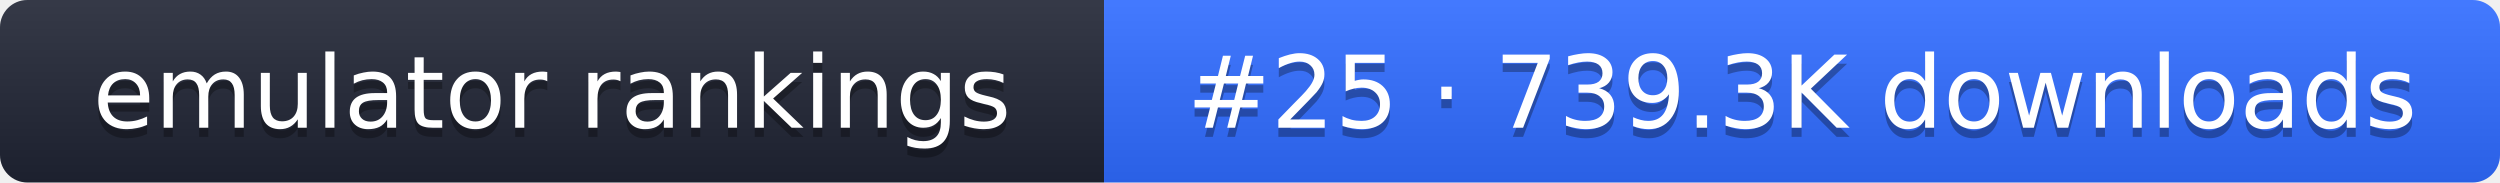
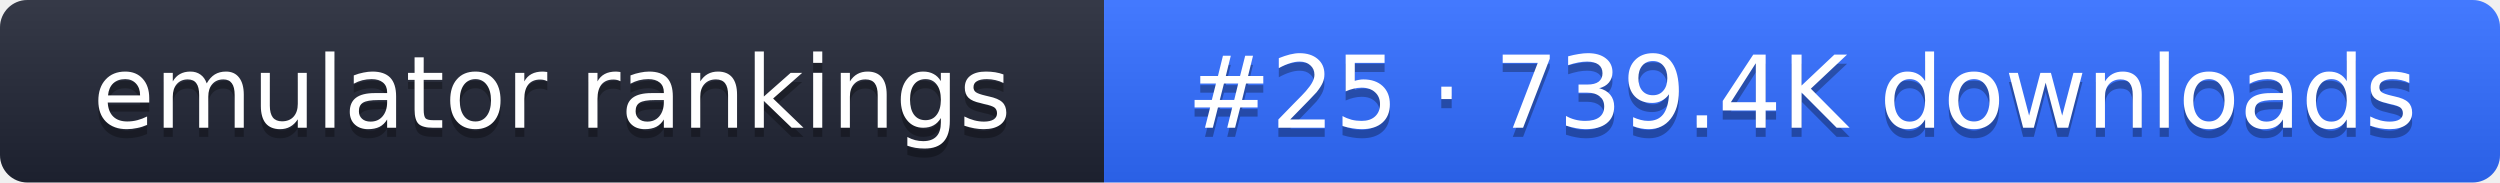
- <svg xmlns="http://www.w3.org/2000/svg" width="274" height="20" role="img" aria-label="emulator rankings: #25 · 739.3K downloads">
+ <svg xmlns="http://www.w3.org/2000/svg" width="274" height="20" role="img" aria-label="emulator rankings: #25 · 739.4K downloads">
  <linearGradient id="g" x2="0" y2="100%">
    <stop offset="0" stop-color="#fff" stop-opacity=".1" />
    <stop offset="1" stop-opacity=".1" />
  </linearGradient>
  <clipPath id="r">
    <rect width="274" height="20" rx="3" fill="#fff" />
  </clipPath>
  <g clip-path="url(#r)">
    <rect width="121" height="20" fill="#1f2433" />
    <rect x="121" width="153" height="20" fill="#2f6bff" />
    <rect width="274" height="20" fill="url(#g)" />
  </g>
  <g fill="#fff" text-anchor="middle" font-family="Verdana,DejaVu Sans,sans-serif" font-size="11">
    <text x="60.5" y="15" fill="#010101" fill-opacity=".3">emulator rankings</text>
    <text x="60.5" y="14">emulator rankings</text>
-     <text x="197.5" y="15" fill="#010101" fill-opacity=".3">#25 · 739.3K downloads</text>
-     <text x="197.5" y="14">#25 · 739.3K downloads</text>
+     <text x="197.5" y="15" fill="#010101" fill-opacity=".3">#25 · 739.4K downloads</text>
+     <text x="197.5" y="14">#25 · 739.4K downloads</text>
  </g>
</svg>
